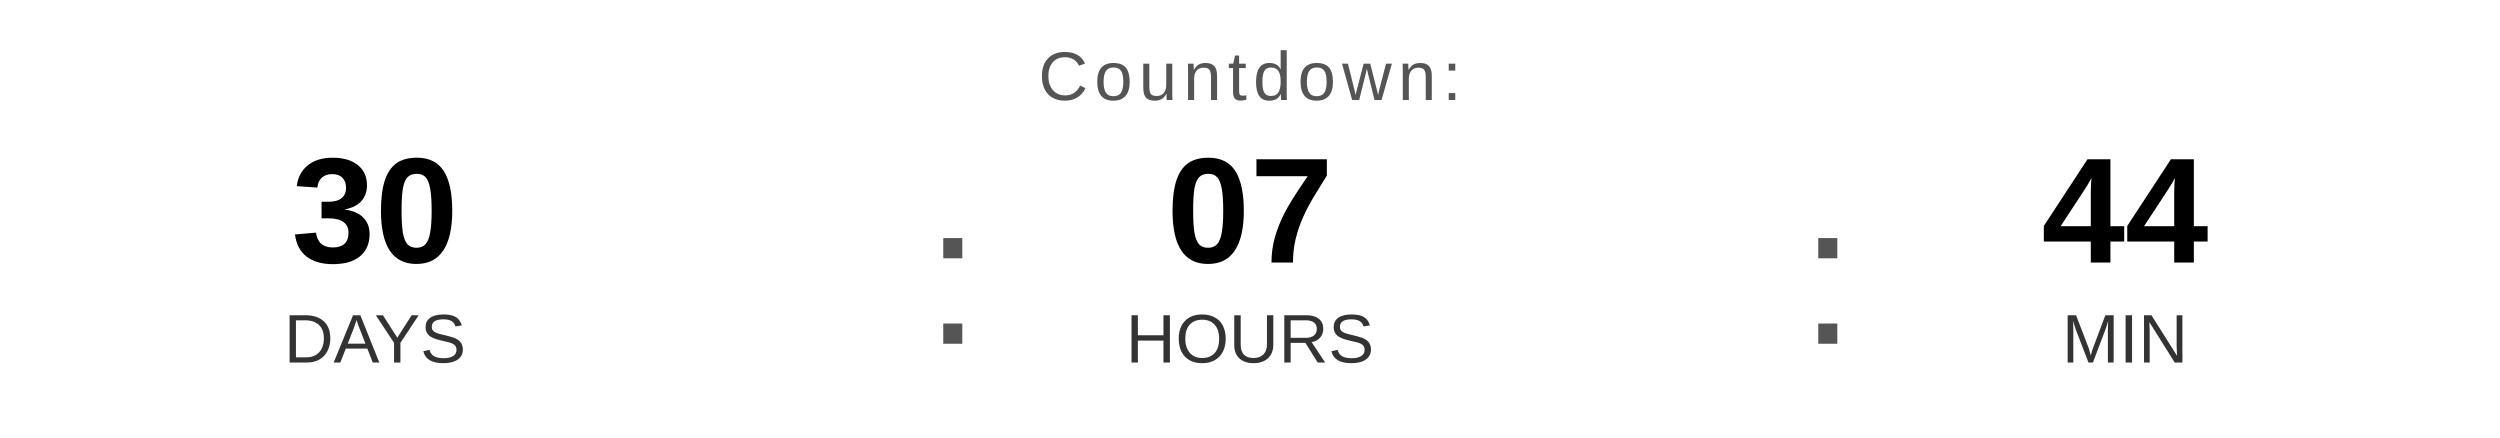
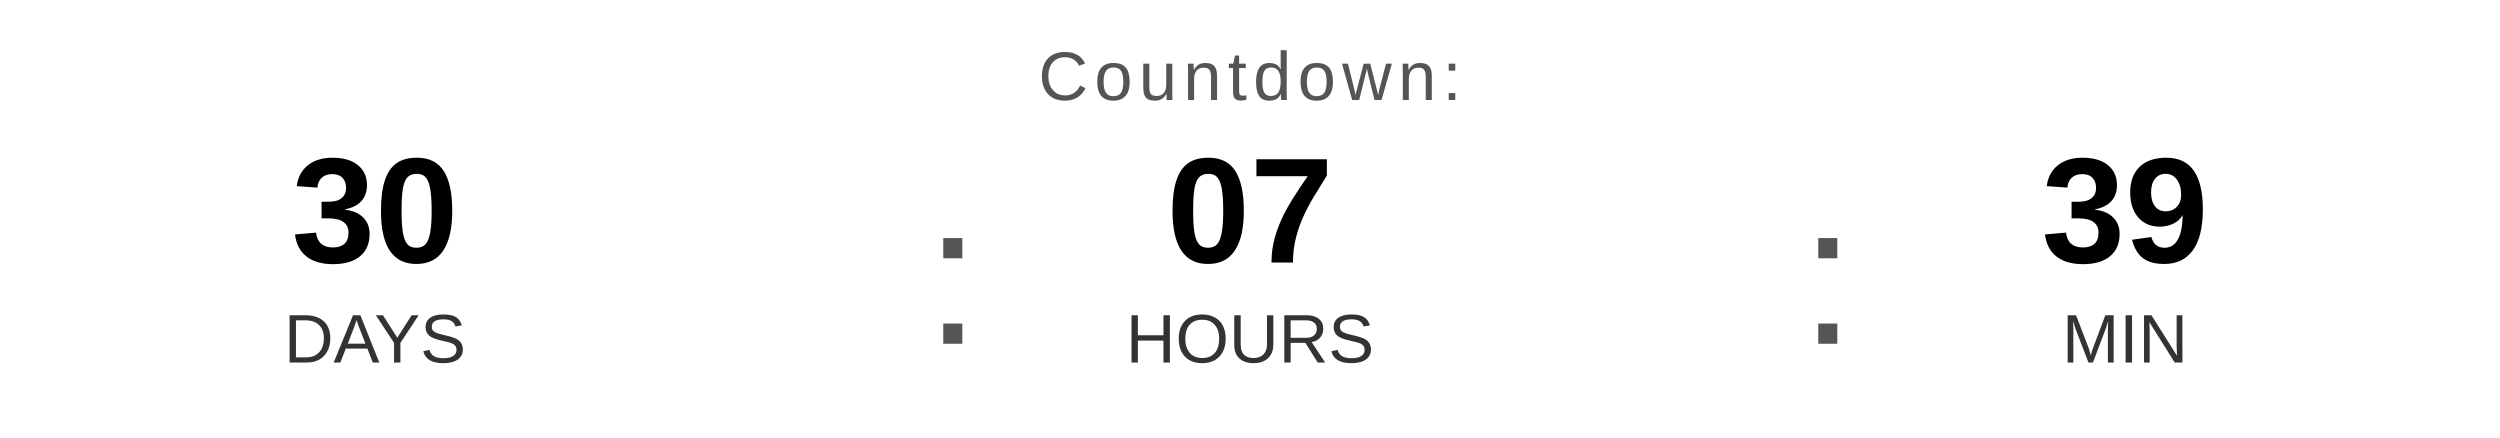
<svg xmlns="http://www.w3.org/2000/svg" width="400" height="70" viewBox="0 0 400 70">
  <text x="200" y="16" font-family="Arial, Helvetica, sans-serif" font-size="11" fill="#555555" text-anchor="middle" letter-spacing="1">
    Countdown:
  </text>
  <text x="60" y="42" font-family="Arial, Helvetica, sans-serif" font-size="24" font-weight="bold" fill="#000000" text-anchor="middle">30</text>
  <text x="60" y="58" font-family="Arial, Helvetica, sans-serif" font-size="11" fill="#333333" text-anchor="middle">DAYS</text>
  <text x="148" y="55" font-family="Arial, sans-serif" font-size="32" fill="#555555">:</text>
  <text x="200" y="42" font-family="Arial, Helvetica, sans-serif" font-size="24" font-weight="bold" fill="#000000" text-anchor="middle">07</text>
  <text x="200" y="58" font-family="Arial, Helvetica, sans-serif" font-size="11" fill="#333333" text-anchor="middle">HOURS</text>
  <text x="288" y="55" font-family="Arial, sans-serif" font-size="32" fill="#555555">:</text>
-   <text x="340" y="42" font-family="Arial, Helvetica, sans-serif" font-size="24" font-weight="bold" fill="#000000" text-anchor="middle">44</text>
+   <text x="340" y="42" font-family="Arial, Helvetica, sans-serif" font-size="24" font-weight="bold" fill="#000000" text-anchor="middle">39</text>
  <text x="340" y="58" font-family="Arial, Helvetica, sans-serif" font-size="11" fill="#333333" text-anchor="middle">MIN</text>
</svg>
